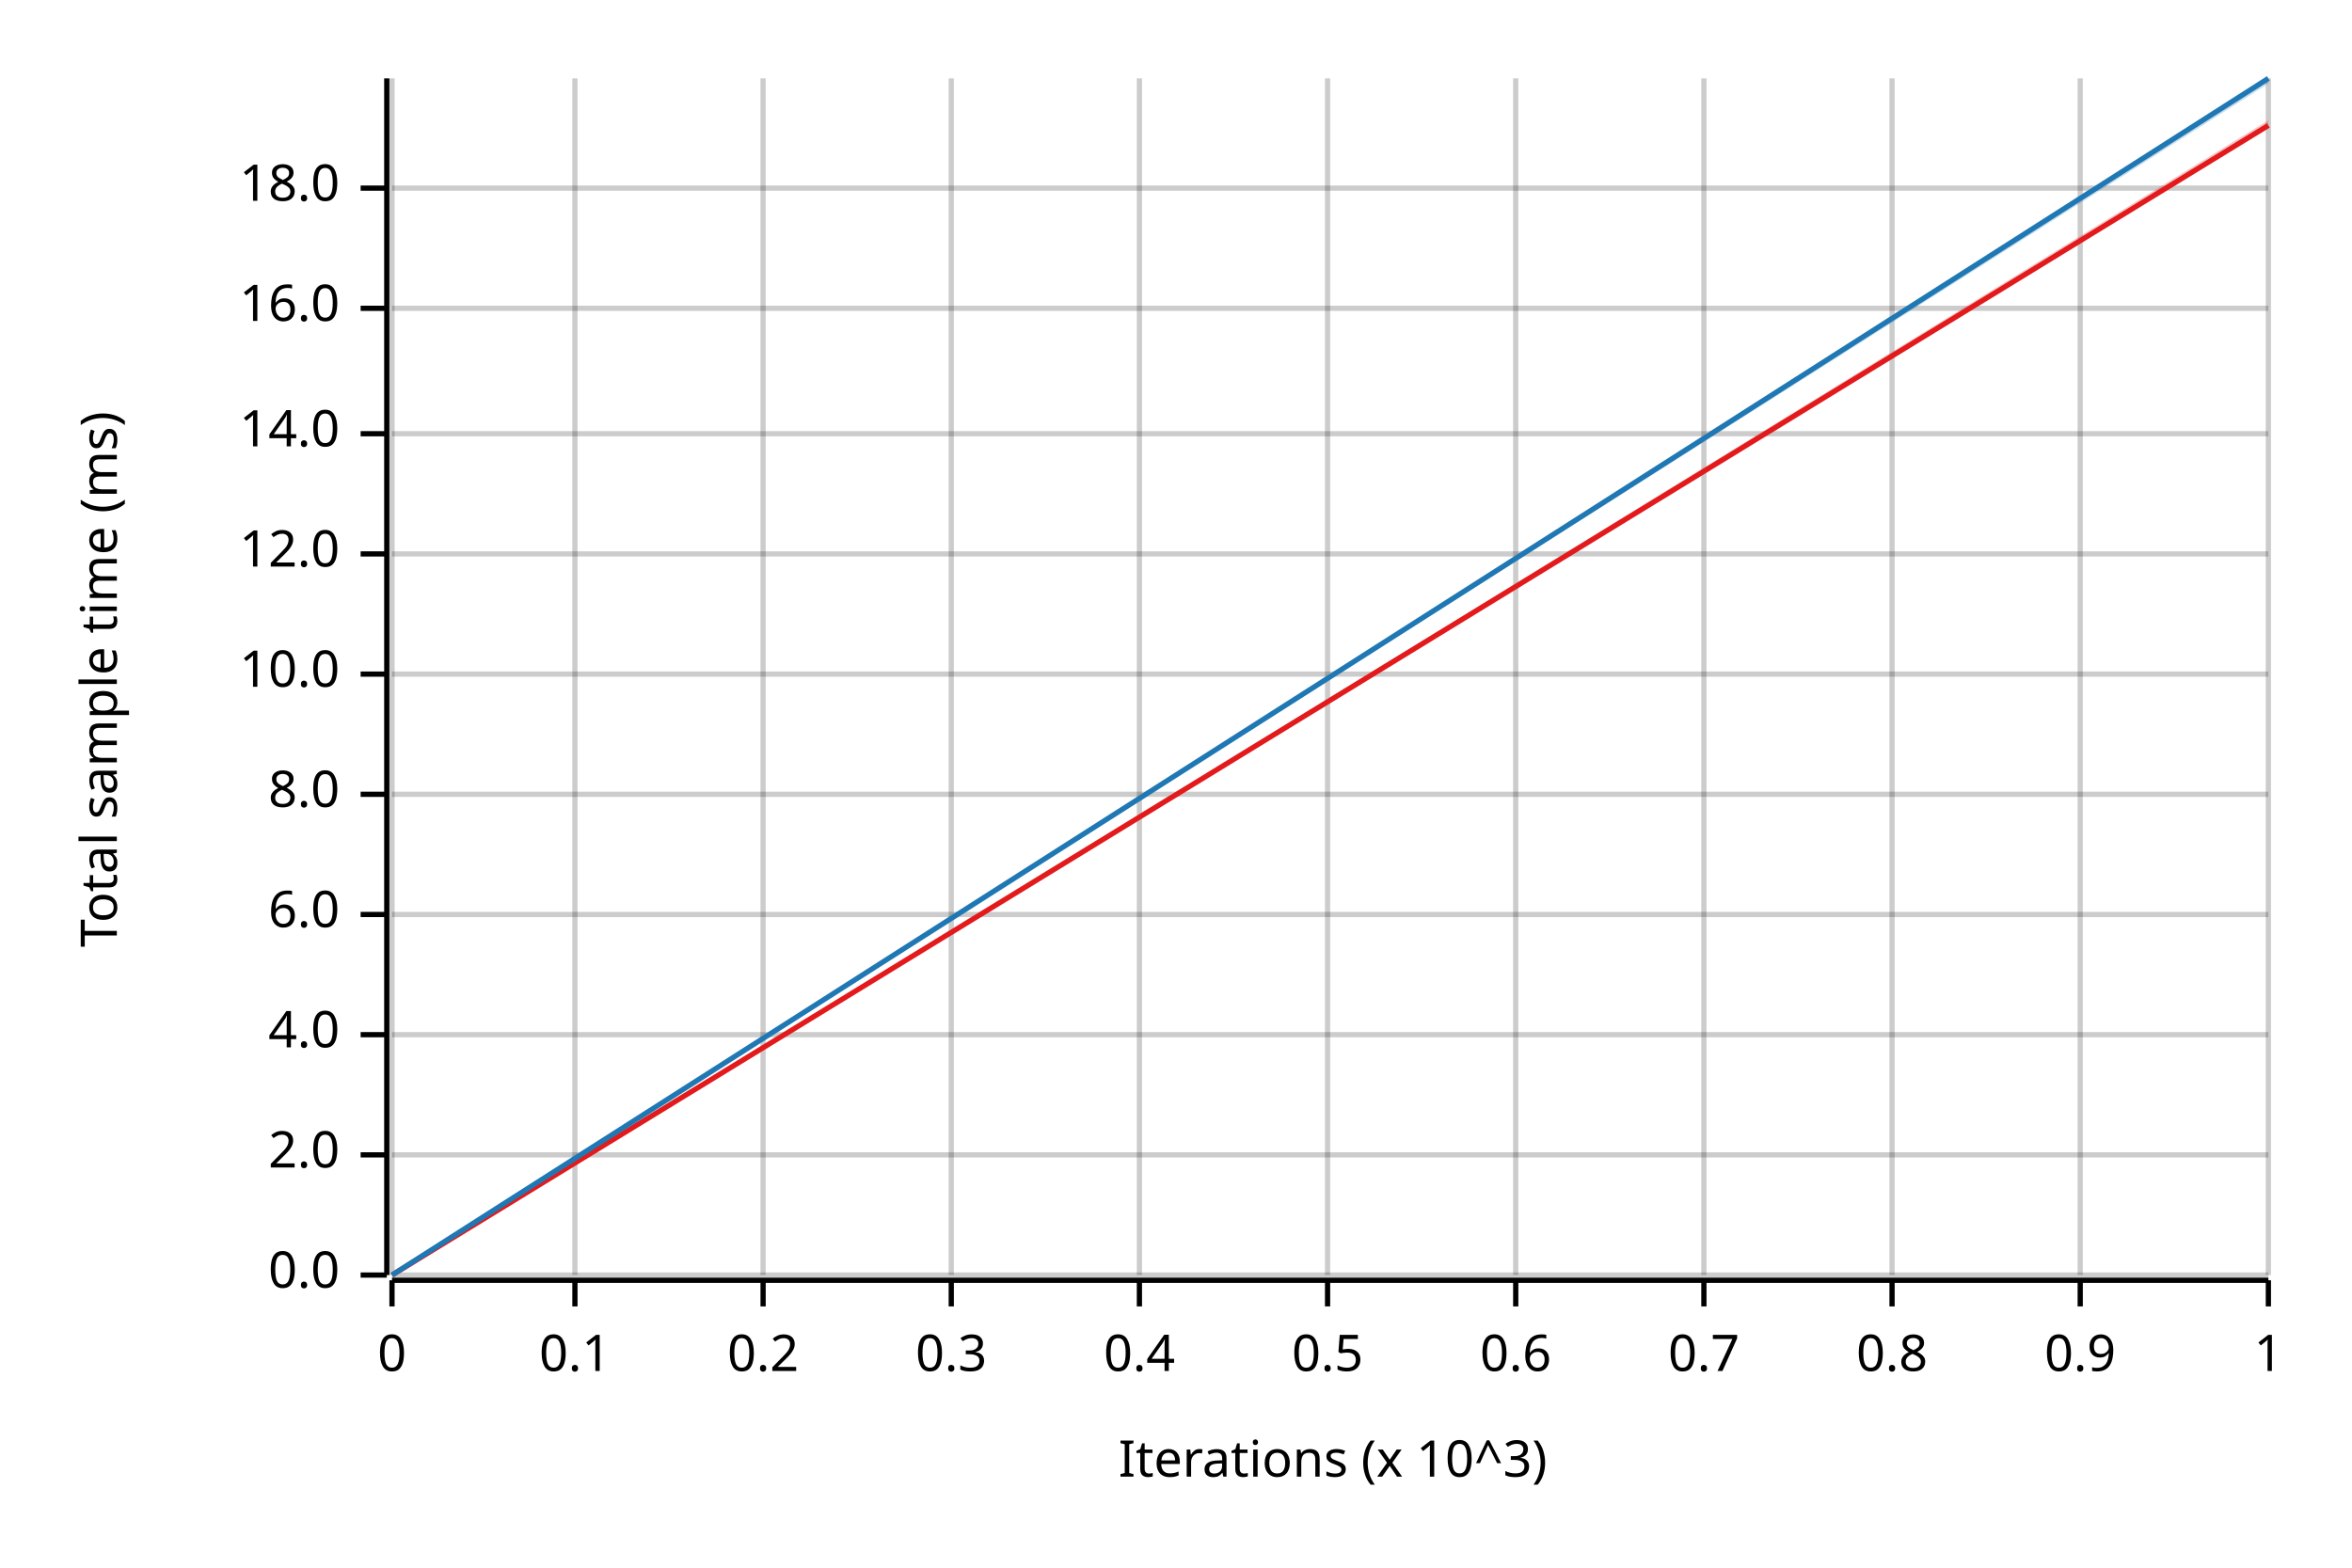
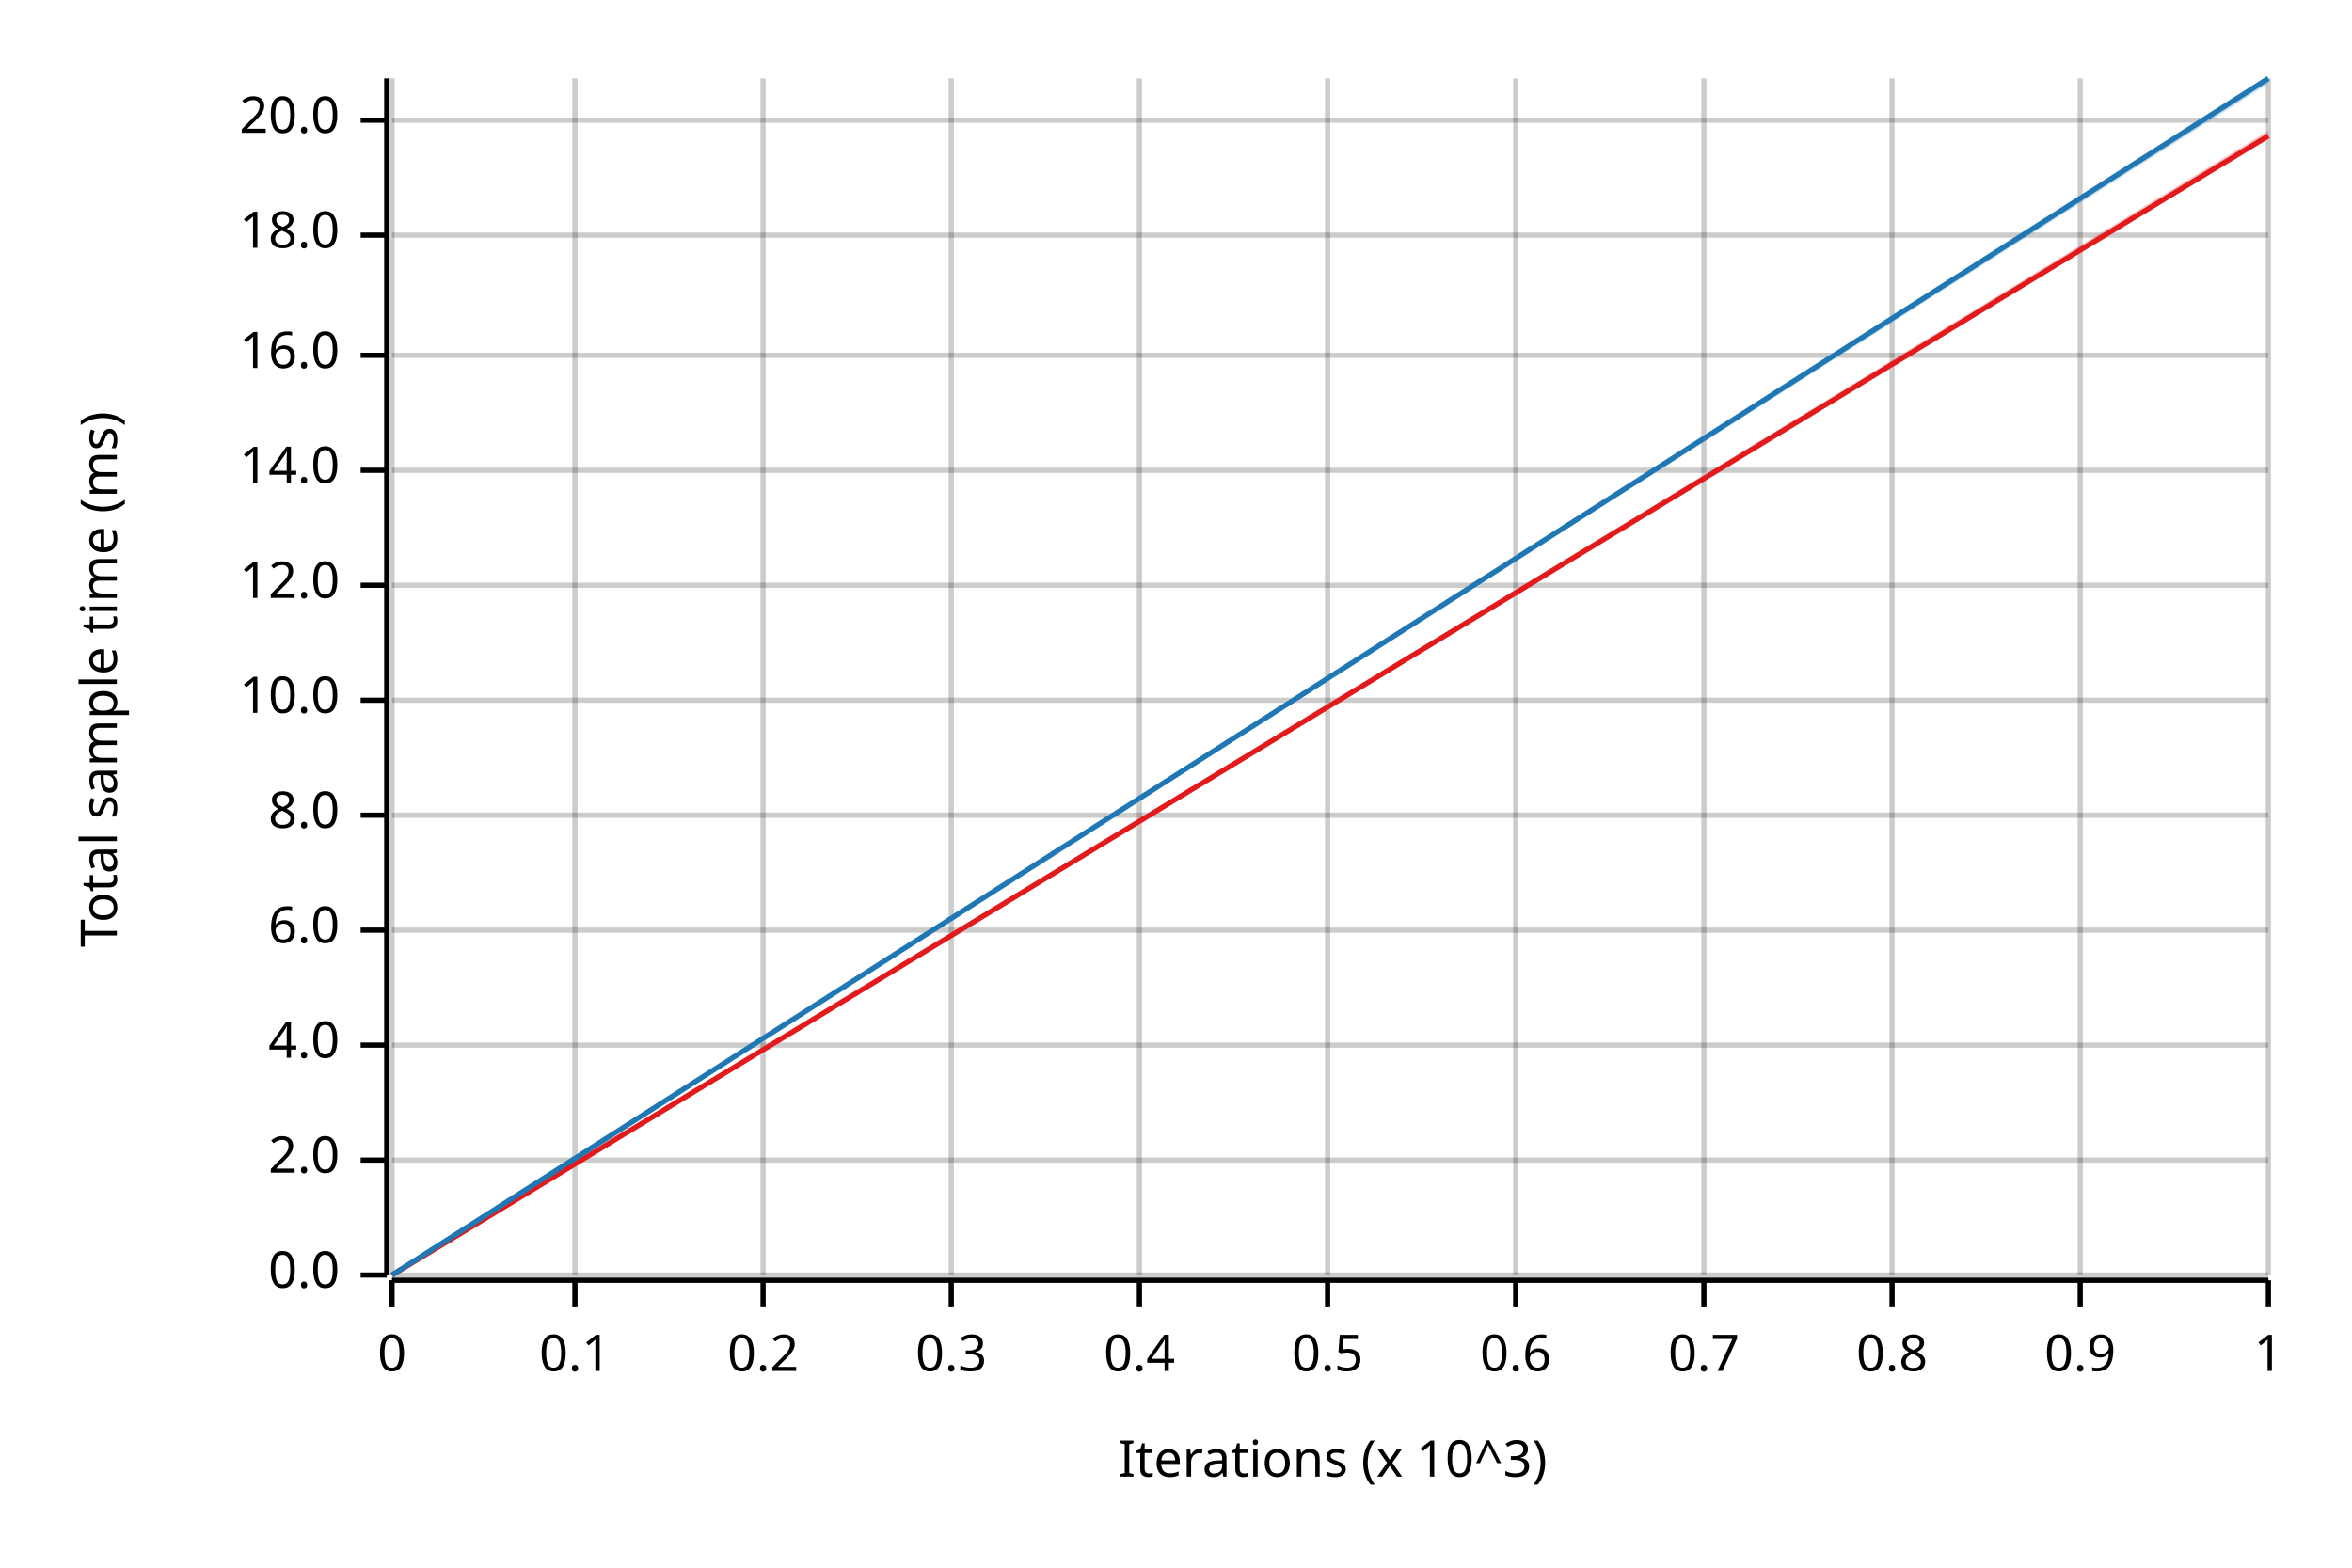
<svg xmlns="http://www.w3.org/2000/svg" width="450" height="300" viewBox="0 0 450 300">
  <text x="15" y="130" dy="0.76em" text-anchor="middle" font-family="sans-serif" font-size="9.677" opacity="1" fill="#000000" transform="rotate(270, 15, 130)">
Total sample time (ms)
</text>
  <text x="255" y="285" dy="-0.5ex" text-anchor="middle" font-family="sans-serif" font-size="9.677" opacity="1" fill="#000000">
Iterations (x 10^3)
</text>
  <line opacity="0.2" stroke="#000000" stroke-width="1" x1="75" y1="244" x2="75" y2="15" />
  <line opacity="0.2" stroke="#000000" stroke-width="1" x1="110" y1="244" x2="110" y2="15" />
  <line opacity="0.2" stroke="#000000" stroke-width="1" x1="146" y1="244" x2="146" y2="15" />
  <line opacity="0.2" stroke="#000000" stroke-width="1" x1="182" y1="244" x2="182" y2="15" />
  <line opacity="0.2" stroke="#000000" stroke-width="1" x1="218" y1="244" x2="218" y2="15" />
  <line opacity="0.2" stroke="#000000" stroke-width="1" x1="254" y1="244" x2="254" y2="15" />
  <line opacity="0.2" stroke="#000000" stroke-width="1" x1="290" y1="244" x2="290" y2="15" />
  <line opacity="0.2" stroke="#000000" stroke-width="1" x1="326" y1="244" x2="326" y2="15" />
  <line opacity="0.2" stroke="#000000" stroke-width="1" x1="362" y1="244" x2="362" y2="15" />
  <line opacity="0.2" stroke="#000000" stroke-width="1" x1="398" y1="244" x2="398" y2="15" />
  <line opacity="0.2" stroke="#000000" stroke-width="1" x1="434" y1="244" x2="434" y2="15" />
  <line opacity="0.2" stroke="#000000" stroke-width="1" x1="75" y1="244" x2="434" y2="244" />
-   <line opacity="0.2" stroke="#000000" stroke-width="1" x1="75" y1="221" x2="434" y2="221" />
-   <line opacity="0.2" stroke="#000000" stroke-width="1" x1="75" y1="198" x2="434" y2="198" />
-   <line opacity="0.2" stroke="#000000" stroke-width="1" x1="75" y1="175" x2="434" y2="175" />
-   <line opacity="0.2" stroke="#000000" stroke-width="1" x1="75" y1="152" x2="434" y2="152" />
-   <line opacity="0.2" stroke="#000000" stroke-width="1" x1="75" y1="129" x2="434" y2="129" />
-   <line opacity="0.2" stroke="#000000" stroke-width="1" x1="75" y1="106" x2="434" y2="106" />
-   <line opacity="0.2" stroke="#000000" stroke-width="1" x1="75" y1="83" x2="434" y2="83" />
-   <line opacity="0.2" stroke="#000000" stroke-width="1" x1="75" y1="59" x2="434" y2="59" />
-   <line opacity="0.2" stroke="#000000" stroke-width="1" x1="75" y1="36" x2="434" y2="36" />
+   <line opacity="0.2" stroke="#000000" stroke-width="1" x1="75" y1="222" x2="434" y2="222" />
+   <line opacity="0.2" stroke="#000000" stroke-width="1" x1="75" y1="200" x2="434" y2="200" />
+   <line opacity="0.2" stroke="#000000" stroke-width="1" x1="75" y1="178" x2="434" y2="178" />
+   <line opacity="0.2" stroke="#000000" stroke-width="1" x1="75" y1="156" x2="434" y2="156" />
+   <line opacity="0.2" stroke="#000000" stroke-width="1" x1="75" y1="134" x2="434" y2="134" />
+   <line opacity="0.2" stroke="#000000" stroke-width="1" x1="75" y1="112" x2="434" y2="112" />
+   <line opacity="0.2" stroke="#000000" stroke-width="1" x1="75" y1="90" x2="434" y2="90" />
+   <line opacity="0.2" stroke="#000000" stroke-width="1" x1="75" y1="68" x2="434" y2="68" />
+   <line opacity="0.2" stroke="#000000" stroke-width="1" x1="75" y1="45" x2="434" y2="45" />
+   <line opacity="0.2" stroke="#000000" stroke-width="1" x1="75" y1="23" x2="434" y2="23" />
  <polyline fill="none" opacity="1" stroke="#000000" stroke-width="1" points="74,15 74,244 " />
  <text x="65" y="244" dy="0.5ex" text-anchor="end" font-family="sans-serif" font-size="9.677" opacity="1" fill="#000000">
0.0
</text>
  <polyline fill="none" opacity="1" stroke="#000000" stroke-width="1" points="69,244 74,244 " />
-   <text x="65" y="221" dy="0.5ex" text-anchor="end" font-family="sans-serif" font-size="9.677" opacity="1" fill="#000000">
+   <text x="65" y="222" dy="0.5ex" text-anchor="end" font-family="sans-serif" font-size="9.677" opacity="1" fill="#000000">
2.0
</text>
-   <polyline fill="none" opacity="1" stroke="#000000" stroke-width="1" points="69,221 74,221 " />
-   <text x="65" y="198" dy="0.5ex" text-anchor="end" font-family="sans-serif" font-size="9.677" opacity="1" fill="#000000">
+   <polyline fill="none" opacity="1" stroke="#000000" stroke-width="1" points="69,222 74,222 " />
+   <text x="65" y="200" dy="0.5ex" text-anchor="end" font-family="sans-serif" font-size="9.677" opacity="1" fill="#000000">
4.0
</text>
-   <polyline fill="none" opacity="1" stroke="#000000" stroke-width="1" points="69,198 74,198 " />
-   <text x="65" y="175" dy="0.5ex" text-anchor="end" font-family="sans-serif" font-size="9.677" opacity="1" fill="#000000">
+   <polyline fill="none" opacity="1" stroke="#000000" stroke-width="1" points="69,200 74,200 " />
+   <text x="65" y="178" dy="0.5ex" text-anchor="end" font-family="sans-serif" font-size="9.677" opacity="1" fill="#000000">
6.0
</text>
-   <polyline fill="none" opacity="1" stroke="#000000" stroke-width="1" points="69,175 74,175 " />
-   <text x="65" y="152" dy="0.5ex" text-anchor="end" font-family="sans-serif" font-size="9.677" opacity="1" fill="#000000">
+   <polyline fill="none" opacity="1" stroke="#000000" stroke-width="1" points="69,178 74,178 " />
+   <text x="65" y="156" dy="0.5ex" text-anchor="end" font-family="sans-serif" font-size="9.677" opacity="1" fill="#000000">
8.0
</text>
-   <polyline fill="none" opacity="1" stroke="#000000" stroke-width="1" points="69,152 74,152 " />
-   <text x="65" y="129" dy="0.5ex" text-anchor="end" font-family="sans-serif" font-size="9.677" opacity="1" fill="#000000">
+   <polyline fill="none" opacity="1" stroke="#000000" stroke-width="1" points="69,156 74,156 " />
+   <text x="65" y="134" dy="0.5ex" text-anchor="end" font-family="sans-serif" font-size="9.677" opacity="1" fill="#000000">
10.0
</text>
-   <polyline fill="none" opacity="1" stroke="#000000" stroke-width="1" points="69,129 74,129 " />
-   <text x="65" y="106" dy="0.5ex" text-anchor="end" font-family="sans-serif" font-size="9.677" opacity="1" fill="#000000">
+   <polyline fill="none" opacity="1" stroke="#000000" stroke-width="1" points="69,134 74,134 " />
+   <text x="65" y="112" dy="0.5ex" text-anchor="end" font-family="sans-serif" font-size="9.677" opacity="1" fill="#000000">
12.0
</text>
-   <polyline fill="none" opacity="1" stroke="#000000" stroke-width="1" points="69,106 74,106 " />
-   <text x="65" y="83" dy="0.5ex" text-anchor="end" font-family="sans-serif" font-size="9.677" opacity="1" fill="#000000">
+   <polyline fill="none" opacity="1" stroke="#000000" stroke-width="1" points="69,112 74,112 " />
+   <text x="65" y="90" dy="0.5ex" text-anchor="end" font-family="sans-serif" font-size="9.677" opacity="1" fill="#000000">
14.0
</text>
-   <polyline fill="none" opacity="1" stroke="#000000" stroke-width="1" points="69,83 74,83 " />
-   <text x="65" y="59" dy="0.5ex" text-anchor="end" font-family="sans-serif" font-size="9.677" opacity="1" fill="#000000">
+   <polyline fill="none" opacity="1" stroke="#000000" stroke-width="1" points="69,90 74,90 " />
+   <text x="65" y="68" dy="0.5ex" text-anchor="end" font-family="sans-serif" font-size="9.677" opacity="1" fill="#000000">
16.0
</text>
-   <polyline fill="none" opacity="1" stroke="#000000" stroke-width="1" points="69,59 74,59 " />
-   <text x="65" y="36" dy="0.5ex" text-anchor="end" font-family="sans-serif" font-size="9.677" opacity="1" fill="#000000">
+   <polyline fill="none" opacity="1" stroke="#000000" stroke-width="1" points="69,68 74,68 " />
+   <text x="65" y="45" dy="0.5ex" text-anchor="end" font-family="sans-serif" font-size="9.677" opacity="1" fill="#000000">
18.0
</text>
-   <polyline fill="none" opacity="1" stroke="#000000" stroke-width="1" points="69,36 74,36 " />
+   <polyline fill="none" opacity="1" stroke="#000000" stroke-width="1" points="69,45 74,45 " />
+   <text x="65" y="23" dy="0.5ex" text-anchor="end" font-family="sans-serif" font-size="9.677" opacity="1" fill="#000000">
+ 20.0
+ </text>
+   <polyline fill="none" opacity="1" stroke="#000000" stroke-width="1" points="69,23 74,23 " />
  <polyline fill="none" opacity="1" stroke="#000000" stroke-width="1" points="75,245 434,245 " />
  <text x="75" y="255" dy="0.76em" text-anchor="middle" font-family="sans-serif" font-size="9.677" opacity="1" fill="#000000">
0
</text>
  <polyline fill="none" opacity="1" stroke="#000000" stroke-width="1" points="75,245 75,250 " />
  <text x="110" y="255" dy="0.76em" text-anchor="middle" font-family="sans-serif" font-size="9.677" opacity="1" fill="#000000">
0.1
</text>
  <polyline fill="none" opacity="1" stroke="#000000" stroke-width="1" points="110,245 110,250 " />
  <text x="146" y="255" dy="0.76em" text-anchor="middle" font-family="sans-serif" font-size="9.677" opacity="1" fill="#000000">
0.2
</text>
  <polyline fill="none" opacity="1" stroke="#000000" stroke-width="1" points="146,245 146,250 " />
  <text x="182" y="255" dy="0.76em" text-anchor="middle" font-family="sans-serif" font-size="9.677" opacity="1" fill="#000000">
0.3
</text>
  <polyline fill="none" opacity="1" stroke="#000000" stroke-width="1" points="182,245 182,250 " />
  <text x="218" y="255" dy="0.76em" text-anchor="middle" font-family="sans-serif" font-size="9.677" opacity="1" fill="#000000">
0.4
</text>
  <polyline fill="none" opacity="1" stroke="#000000" stroke-width="1" points="218,245 218,250 " />
  <text x="254" y="255" dy="0.76em" text-anchor="middle" font-family="sans-serif" font-size="9.677" opacity="1" fill="#000000">
0.5
</text>
  <polyline fill="none" opacity="1" stroke="#000000" stroke-width="1" points="254,245 254,250 " />
  <text x="290" y="255" dy="0.76em" text-anchor="middle" font-family="sans-serif" font-size="9.677" opacity="1" fill="#000000">
0.6
</text>
  <polyline fill="none" opacity="1" stroke="#000000" stroke-width="1" points="290,245 290,250 " />
  <text x="326" y="255" dy="0.76em" text-anchor="middle" font-family="sans-serif" font-size="9.677" opacity="1" fill="#000000">
0.7
</text>
  <polyline fill="none" opacity="1" stroke="#000000" stroke-width="1" points="326,245 326,250 " />
  <text x="362" y="255" dy="0.76em" text-anchor="middle" font-family="sans-serif" font-size="9.677" opacity="1" fill="#000000">
0.8
</text>
  <polyline fill="none" opacity="1" stroke="#000000" stroke-width="1" points="362,245 362,250 " />
  <text x="398" y="255" dy="0.76em" text-anchor="middle" font-family="sans-serif" font-size="9.677" opacity="1" fill="#000000">
0.9
</text>
  <polyline fill="none" opacity="1" stroke="#000000" stroke-width="1" points="398,245 398,250 " />
  <text x="434" y="255" dy="0.76em" text-anchor="middle" font-family="sans-serif" font-size="9.677" opacity="1" fill="#000000">
1
</text>
  <polyline fill="none" opacity="1" stroke="#000000" stroke-width="1" points="434,245 434,250 " />
-   <polyline fill="none" opacity="1" stroke="#E31A1C" stroke-width="1" points="75,244 434,24 " />
-   <polygon opacity="0.25" fill="#E31A1C" points="75,244 434,24 434,23 " />
+   <polyline fill="none" opacity="1" stroke="#E31A1C" stroke-width="1" points="75,244 434,26 " />
+   <polygon opacity="0.25" fill="#E31A1C" points="75,244 434,26 434,25 " />
  <polyline fill="none" opacity="1" stroke="#1F78B4" stroke-width="1" points="75,244 434,15 " />
  <polygon opacity="0.25" fill="#1F78B4" points="75,244 434,16 434,15 " />
</svg>
